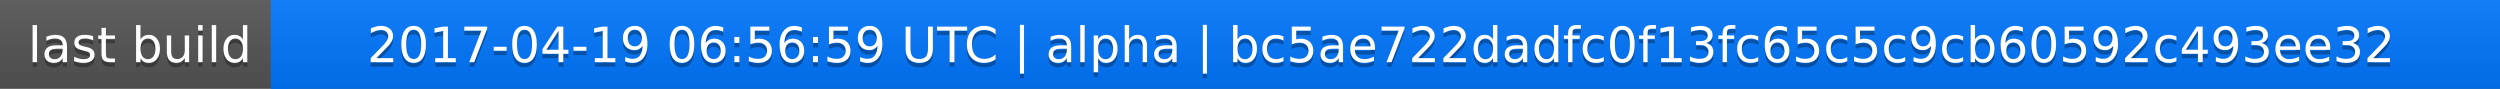
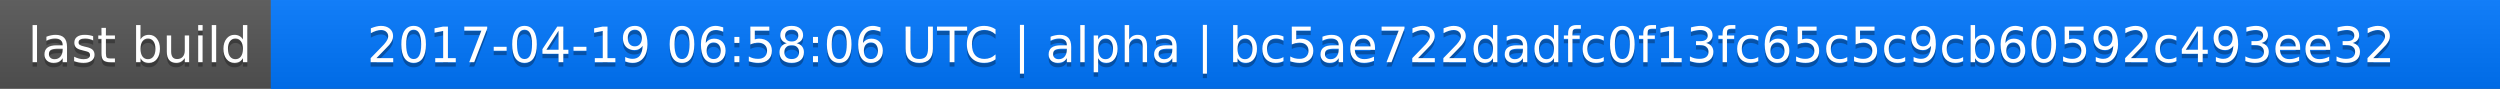
<svg xmlns="http://www.w3.org/2000/svg" width="563" height="20">
  <linearGradient id="a" x2="0" y2="100%">
    <stop offset="0" stop-color="#bbb" stop-opacity=".1" />
    <stop offset="1" stop-opacity=".1" />
  </linearGradient>
  <rect rx="0" width="563" height="20" fill="#555" />
  <rect rx="0" x="61" width="502" height="20" fill="#07f" />
  <path fill="#07f" d="M61 0h4v20h-4z" />
  <rect rx="0" width="563" height="20" fill="url(#a)" />
  <g fill="#fff" text-anchor="middle" font-family="DejaVu Sans,Verdana,Geneva,sans-serif" font-size="11">
    <text x="31.5" y="15" fill="#010101" fill-opacity=".3">last build</text>
    <text x="31.5" y="14">last build</text>
-     <text x="311" y="15" fill="#010101" fill-opacity=".3">2017-04-19 06:56:59 UTC | alpha | bc5ae722dadfc0f13fc65c5c9cb60592c493ee32</text>
-     <text x="311" y="14">2017-04-19 06:56:59 UTC | alpha | bc5ae722dadfc0f13fc65c5c9cb60592c493ee32</text>
+     <text x="311" y="15" fill="#010101" fill-opacity=".3">2017-04-19 06:58:06 UTC | alpha | bc5ae722dadfc0f13fc65c5c9cb60592c493ee32</text>
+     <text x="311" y="14">2017-04-19 06:58:06 UTC | alpha | bc5ae722dadfc0f13fc65c5c9cb60592c493ee32</text>
  </g>
</svg>
